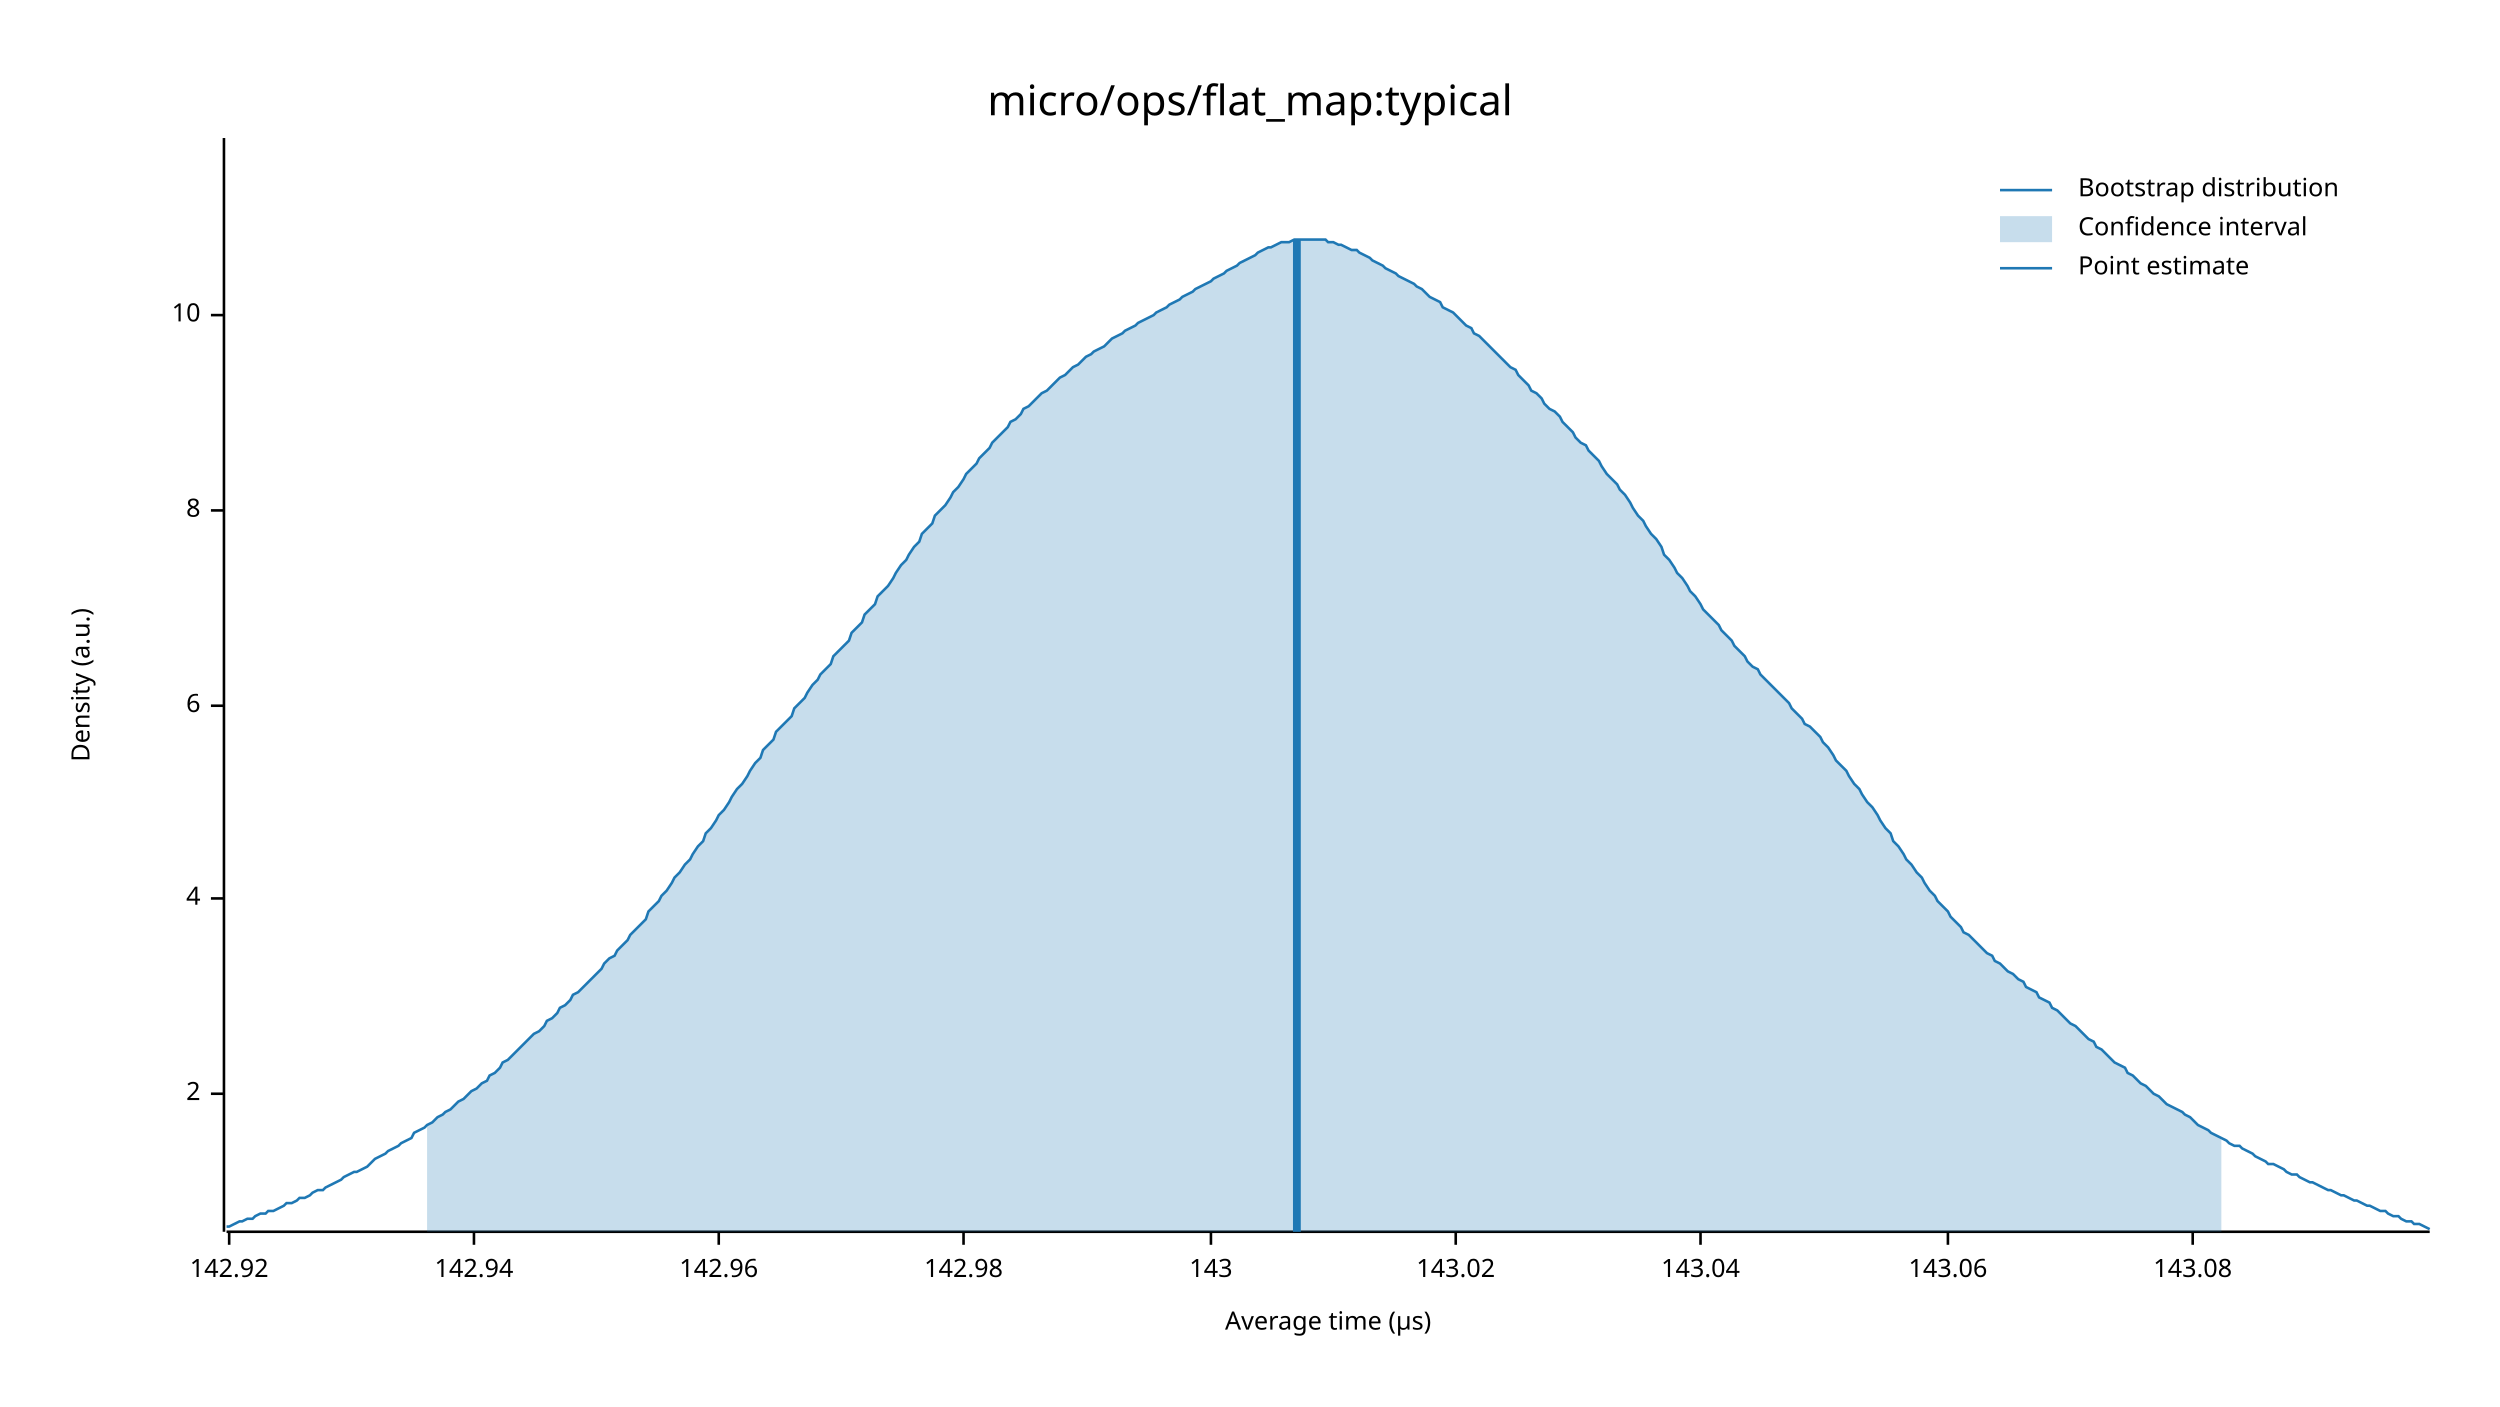
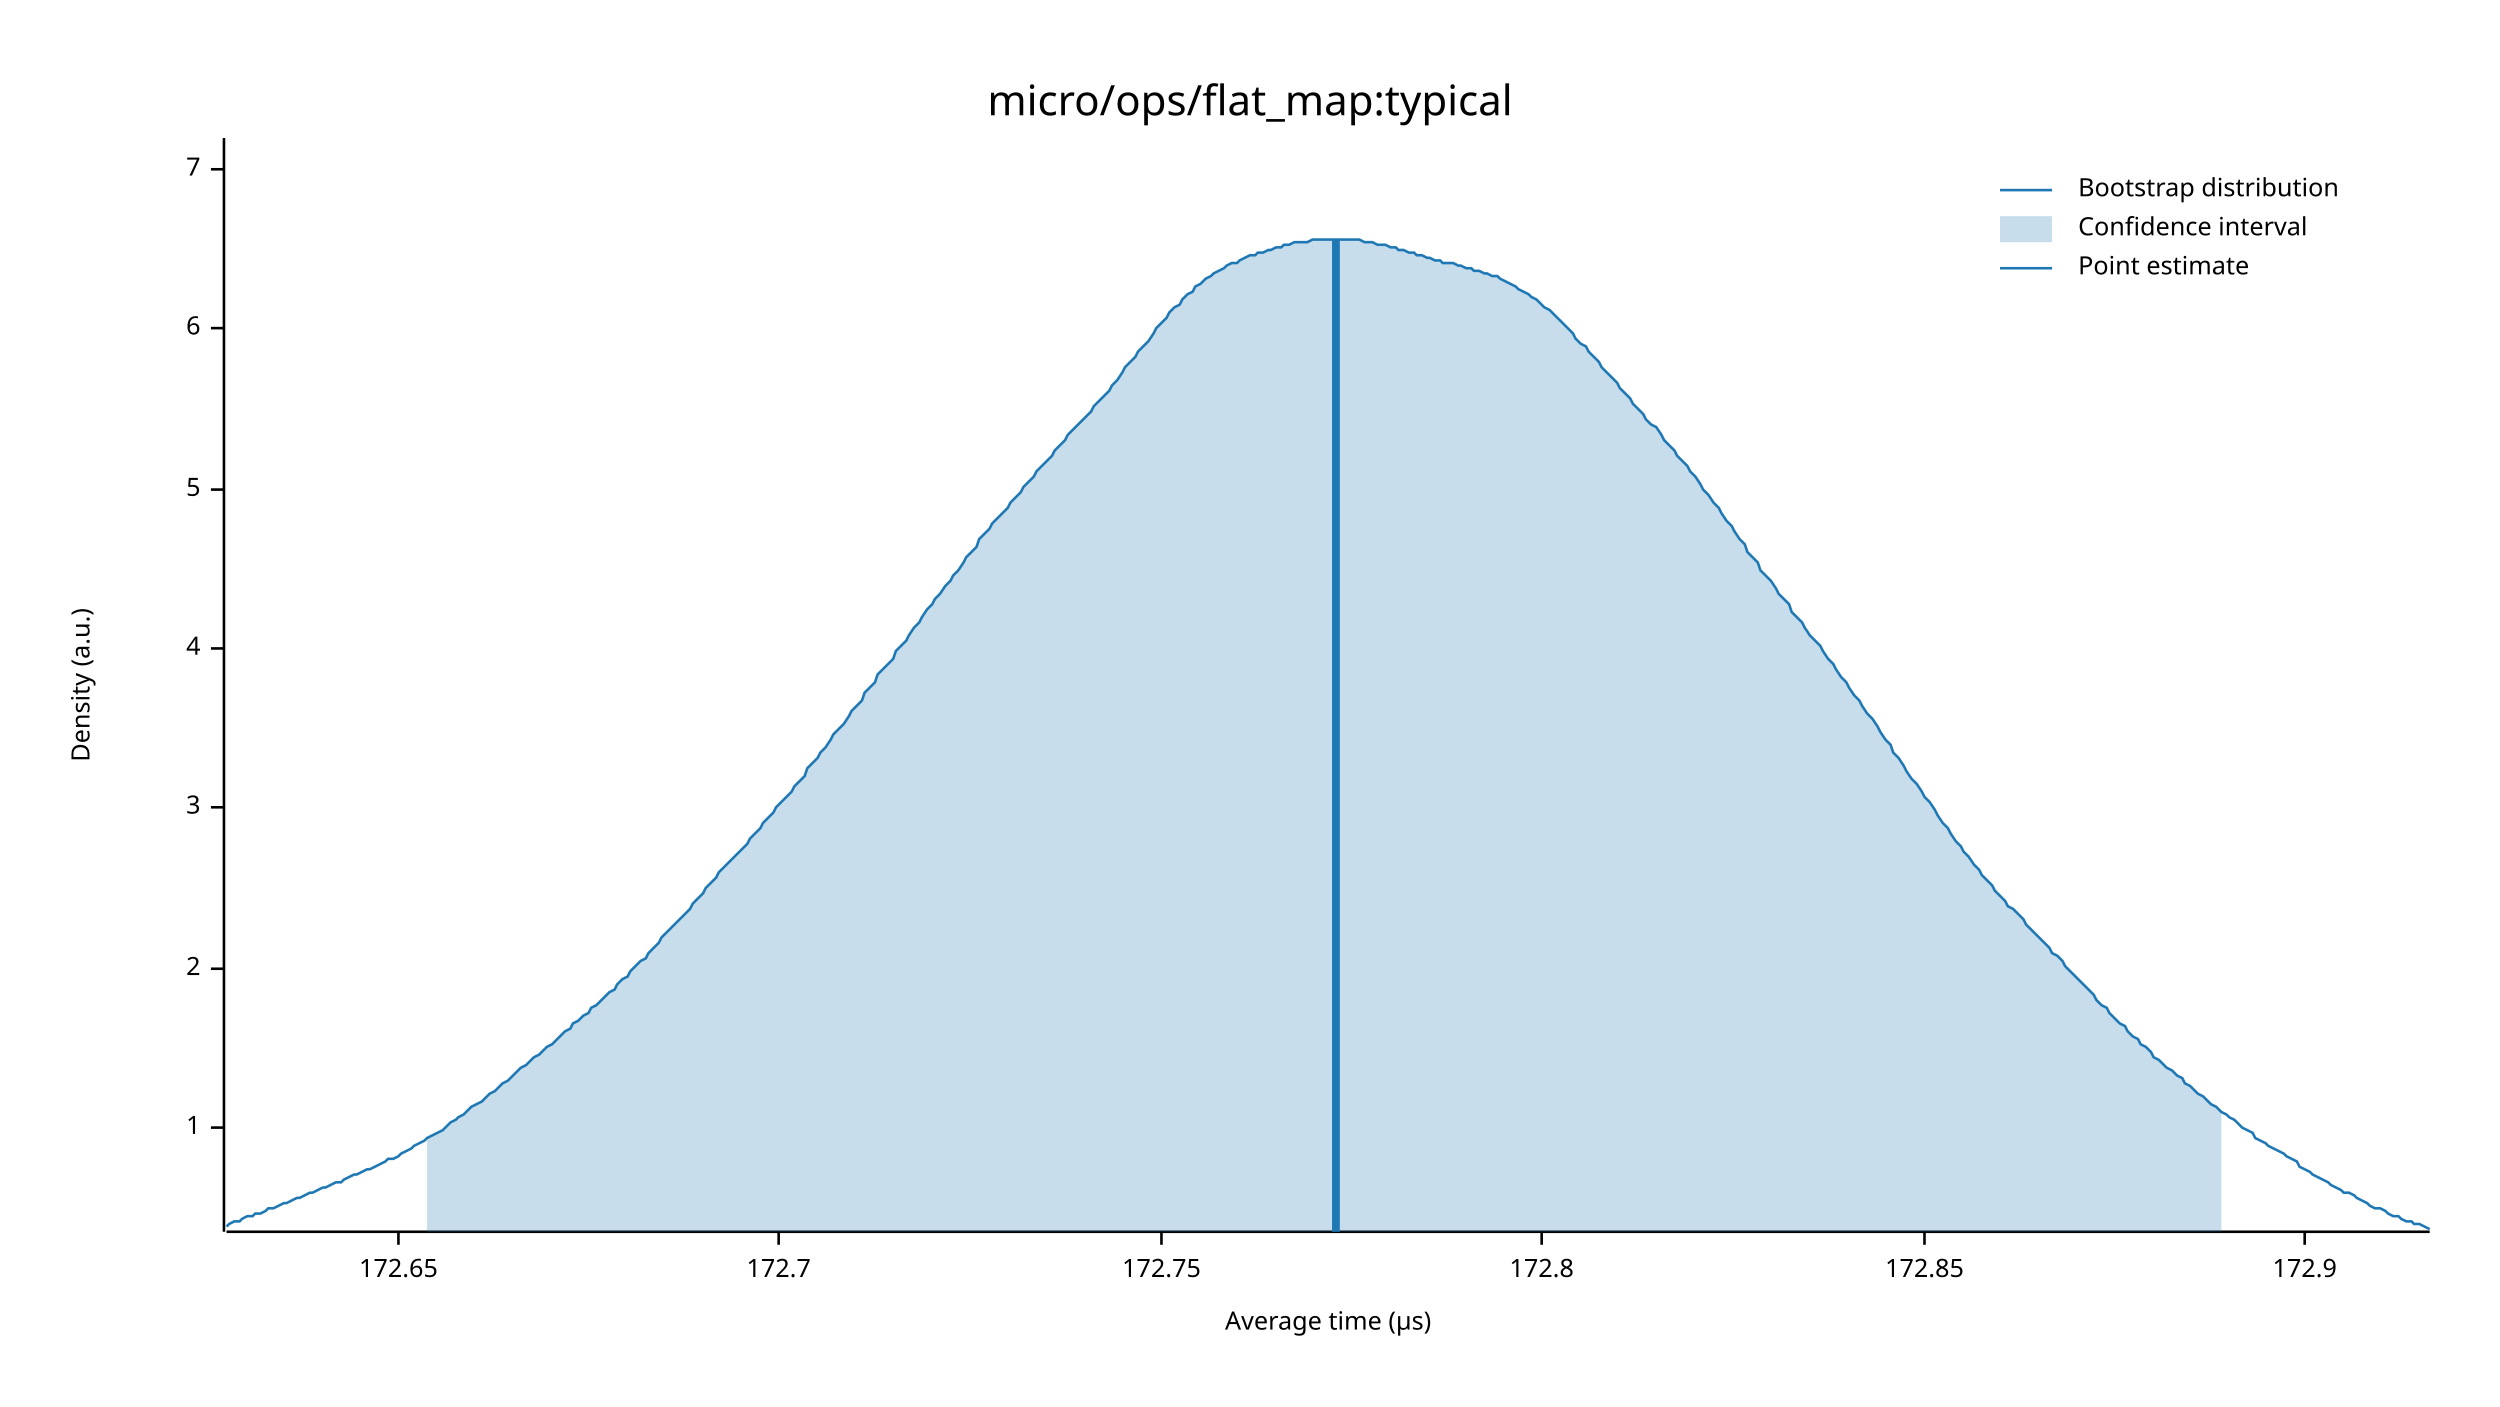
<svg xmlns="http://www.w3.org/2000/svg" width="960" height="540" viewBox="0 0 960 540">
  <text x="480" y="32" dy="0.76em" text-anchor="middle" font-family="sans-serif" font-size="16.129" opacity="1" fill="#000000">
micro/ops/flat_map:typical
</text>
  <text x="27" y="263" dy="0.76em" text-anchor="middle" font-family="sans-serif" font-size="9.677" opacity="1" fill="#000000" transform="rotate(270, 27, 263)">
Density (a.u.)
</text>
  <text x="510" y="513" dy="-0.5ex" text-anchor="middle" font-family="sans-serif" font-size="9.677" opacity="1" fill="#000000">
Average time (µs)
</text>
  <polyline fill="none" opacity="1" stroke="#000000" stroke-width="1" points="86,53 86,473 " />
-   <text x="77" y="420" dy="0.5ex" text-anchor="end" font-family="sans-serif" font-size="9.677" opacity="1" fill="#000000">
+   <text x="77" y="433" dy="0.5ex" text-anchor="end" font-family="sans-serif" font-size="9.677" opacity="1" fill="#000000">
+ 1
+ </text>
+   <polyline fill="none" opacity="1" stroke="#000000" stroke-width="1" points="81,433 86,433 " />
+   <text x="77" y="372" dy="0.5ex" text-anchor="end" font-family="sans-serif" font-size="9.677" opacity="1" fill="#000000">
2
</text>
-   <polyline fill="none" opacity="1" stroke="#000000" stroke-width="1" points="81,420 86,420 " />
-   <text x="77" y="345" dy="0.5ex" text-anchor="end" font-family="sans-serif" font-size="9.677" opacity="1" fill="#000000">
+   <polyline fill="none" opacity="1" stroke="#000000" stroke-width="1" points="81,372 86,372 " />
+   <text x="77" y="310" dy="0.5ex" text-anchor="end" font-family="sans-serif" font-size="9.677" opacity="1" fill="#000000">
+ 3
+ </text>
+   <polyline fill="none" opacity="1" stroke="#000000" stroke-width="1" points="81,310 86,310 " />
+   <text x="77" y="249" dy="0.5ex" text-anchor="end" font-family="sans-serif" font-size="9.677" opacity="1" fill="#000000">
4
</text>
-   <polyline fill="none" opacity="1" stroke="#000000" stroke-width="1" points="81,345 86,345 " />
-   <text x="77" y="271" dy="0.5ex" text-anchor="end" font-family="sans-serif" font-size="9.677" opacity="1" fill="#000000">
+   <polyline fill="none" opacity="1" stroke="#000000" stroke-width="1" points="81,249 86,249 " />
+   <text x="77" y="188" dy="0.5ex" text-anchor="end" font-family="sans-serif" font-size="9.677" opacity="1" fill="#000000">
+ 5
+ </text>
+   <polyline fill="none" opacity="1" stroke="#000000" stroke-width="1" points="81,188 86,188 " />
+   <text x="77" y="126" dy="0.5ex" text-anchor="end" font-family="sans-serif" font-size="9.677" opacity="1" fill="#000000">
6
</text>
-   <polyline fill="none" opacity="1" stroke="#000000" stroke-width="1" points="81,271 86,271 " />
-   <text x="77" y="196" dy="0.5ex" text-anchor="end" font-family="sans-serif" font-size="9.677" opacity="1" fill="#000000">
- 8
+   <polyline fill="none" opacity="1" stroke="#000000" stroke-width="1" points="81,126 86,126 " />
+   <text x="77" y="65" dy="0.5ex" text-anchor="end" font-family="sans-serif" font-size="9.677" opacity="1" fill="#000000">
+ 7
</text>
-   <polyline fill="none" opacity="1" stroke="#000000" stroke-width="1" points="81,196 86,196 " />
-   <text x="77" y="121" dy="0.5ex" text-anchor="end" font-family="sans-serif" font-size="9.677" opacity="1" fill="#000000">
- 10
+   <polyline fill="none" opacity="1" stroke="#000000" stroke-width="1" points="81,65 86,65 " />
+   <polyline fill="none" opacity="1" stroke="#000000" stroke-width="1" points="87,473 933,473 " />
+   <text x="153" y="483" dy="0.76em" text-anchor="middle" font-family="sans-serif" font-size="9.677" opacity="1" fill="#000000">
+ 172.65
</text>
-   <polyline fill="none" opacity="1" stroke="#000000" stroke-width="1" points="81,121 86,121 " />
-   <polyline fill="none" opacity="1" stroke="#000000" stroke-width="1" points="87,473 933,473 " />
-   <text x="88" y="483" dy="0.76em" text-anchor="middle" font-family="sans-serif" font-size="9.677" opacity="1" fill="#000000">
- 142.92
+   <polyline fill="none" opacity="1" stroke="#000000" stroke-width="1" points="153,473 153,478 " />
+   <text x="299" y="483" dy="0.76em" text-anchor="middle" font-family="sans-serif" font-size="9.677" opacity="1" fill="#000000">
+ 172.7
</text>
-   <polyline fill="none" opacity="1" stroke="#000000" stroke-width="1" points="88,473 88,478 " />
-   <text x="182" y="483" dy="0.76em" text-anchor="middle" font-family="sans-serif" font-size="9.677" opacity="1" fill="#000000">
- 142.94
+   <polyline fill="none" opacity="1" stroke="#000000" stroke-width="1" points="299,473 299,478 " />
+   <text x="446" y="483" dy="0.76em" text-anchor="middle" font-family="sans-serif" font-size="9.677" opacity="1" fill="#000000">
+ 172.75
</text>
-   <polyline fill="none" opacity="1" stroke="#000000" stroke-width="1" points="182,473 182,478 " />
-   <text x="276" y="483" dy="0.76em" text-anchor="middle" font-family="sans-serif" font-size="9.677" opacity="1" fill="#000000">
- 142.96
+   <polyline fill="none" opacity="1" stroke="#000000" stroke-width="1" points="446,473 446,478 " />
+   <text x="592" y="483" dy="0.76em" text-anchor="middle" font-family="sans-serif" font-size="9.677" opacity="1" fill="#000000">
+ 172.8
</text>
-   <polyline fill="none" opacity="1" stroke="#000000" stroke-width="1" points="276,473 276,478 " />
-   <text x="370" y="483" dy="0.76em" text-anchor="middle" font-family="sans-serif" font-size="9.677" opacity="1" fill="#000000">
- 142.98
+   <polyline fill="none" opacity="1" stroke="#000000" stroke-width="1" points="592,473 592,478 " />
+   <text x="739" y="483" dy="0.76em" text-anchor="middle" font-family="sans-serif" font-size="9.677" opacity="1" fill="#000000">
+ 172.85
</text>
-   <polyline fill="none" opacity="1" stroke="#000000" stroke-width="1" points="370,473 370,478 " />
-   <text x="465" y="483" dy="0.76em" text-anchor="middle" font-family="sans-serif" font-size="9.677" opacity="1" fill="#000000">
- 143
+   <polyline fill="none" opacity="1" stroke="#000000" stroke-width="1" points="739,473 739,478 " />
+   <text x="885" y="483" dy="0.76em" text-anchor="middle" font-family="sans-serif" font-size="9.677" opacity="1" fill="#000000">
+ 172.9
</text>
-   <polyline fill="none" opacity="1" stroke="#000000" stroke-width="1" points="465,473 465,478 " />
-   <text x="559" y="483" dy="0.76em" text-anchor="middle" font-family="sans-serif" font-size="9.677" opacity="1" fill="#000000">
- 143.02
- </text>
-   <polyline fill="none" opacity="1" stroke="#000000" stroke-width="1" points="559,473 559,478 " />
-   <text x="653" y="483" dy="0.76em" text-anchor="middle" font-family="sans-serif" font-size="9.677" opacity="1" fill="#000000">
- 143.04
- </text>
-   <polyline fill="none" opacity="1" stroke="#000000" stroke-width="1" points="653,473 653,478 " />
-   <text x="748" y="483" dy="0.76em" text-anchor="middle" font-family="sans-serif" font-size="9.677" opacity="1" fill="#000000">
- 143.06
- </text>
-   <polyline fill="none" opacity="1" stroke="#000000" stroke-width="1" points="748,473 748,478 " />
-   <text x="842" y="483" dy="0.76em" text-anchor="middle" font-family="sans-serif" font-size="9.677" opacity="1" fill="#000000">
- 143.08
- </text>
-   <polyline fill="none" opacity="1" stroke="#000000" stroke-width="1" points="842,473 842,478 " />
-   <polyline fill="none" opacity="1" stroke="#1F78B4" stroke-width="1" points="87,471 88,471 90,470 92,469 93,469 95,468 97,468 98,467 100,466 102,466 103,465 105,465 107,464 109,463 110,462 112,462 114,461 115,460 117,460 119,459 120,458 122,457 124,457 125,456 127,455 129,454 131,453 132,452 134,451 136,450 137,450 139,449 141,448 142,447 144,445 146,444 148,443 149,442 151,441 153,440 154,439 156,438 158,437 159,435 161,434 163,433 164,432 166,431 168,429 170,428 171,427 173,426 175,424 176,423 178,422 180,420 181,419 183,418 185,416 187,415 188,413 190,412 192,410 193,408 195,407 197,405 198,404 200,402 202,400 203,399 205,397 207,396 209,394 210,392 212,391 214,389 215,387 217,386 219,384 220,382 222,381 224,379 226,377 227,376 229,374 231,372 232,370 234,368 236,367 237,365 239,363 241,361 242,359 244,357 246,355 248,353 249,350 251,348 253,346 254,344 256,342 258,339 259,337 261,335 263,332 265,330 266,328 268,325 270,323 271,320 273,318 275,315 276,313 278,311 280,308 281,306 283,303 285,301 287,298 288,296 290,293 292,291 293,288 295,286 297,284 298,281 300,279 302,277 304,275 305,272 307,270 309,268 310,266 312,263 314,261 315,259 317,257 319,255 320,252 322,250 324,248 326,246 327,243 329,241 331,239 332,236 334,234 336,232 337,229 339,227 341,225 343,222 344,220 346,217 348,215 349,213 351,210 353,208 354,205 356,203 358,201 359,198 361,196 363,194 365,191 366,189 368,187 370,184 371,182 373,180 375,178 376,176 378,174 380,172 381,170 383,168 385,166 387,164 388,162 390,161 392,159 393,157 395,156 397,154 398,153 400,151 402,150 404,148 405,147 407,145 409,144 410,143 412,141 414,140 415,139 417,137 419,136 420,135 422,134 424,133 426,131 427,130 429,129 431,128 432,127 434,126 436,125 437,124 439,123 441,122 443,121 444,120 446,119 448,118 449,117 451,116 453,115 454,114 456,113 458,112 459,111 461,110 463,109 465,108 466,107 468,106 470,105 471,104 473,103 475,102 476,101 478,100 480,99 482,98 483,97 485,96 487,95 488,95 490,94 492,93 493,93 495,93 497,92 498,92 500,92 502,92 504,92 505,92 507,92 509,92 510,93 512,93 514,94 515,94 517,95 519,96 521,96 522,97 524,98 526,99 527,100 529,101 531,102 532,103 534,104 536,105 537,106 539,107 541,108 543,109 544,110 546,111 548,113 549,114 551,115 553,116 554,118 556,119 558,120 560,122 561,123 563,125 565,126 566,128 568,129 570,131 571,132 573,134 575,136 576,137 578,139 580,141 582,142 583,144 585,146 587,148 588,150 590,151 592,153 593,155 595,157 597,158 599,160 600,162 602,164 604,166 605,168 607,170 609,171 610,173 612,175 614,177 615,179 617,182 619,184 621,186 622,188 624,190 626,193 627,195 629,198 631,200 632,202 634,205 636,207 638,210 639,213 641,215 643,218 644,220 646,222 648,225 649,227 651,229 653,232 654,234 656,236 658,238 660,240 661,242 663,244 665,246 666,248 668,250 670,252 671,254 673,256 675,257 676,259 678,261 680,263 682,265 683,266 685,268 687,270 688,272 690,274 692,276 693,278 695,279 697,281 699,283 700,285 702,287 704,290 705,292 707,294 709,296 710,298 712,301 714,303 715,305 717,308 719,310 721,313 722,315 724,318 726,320 727,323 729,325 731,328 732,330 734,332 736,335 738,337 739,339 741,342 743,344 744,346 746,348 748,350 749,352 751,354 753,356 754,358 756,359 758,361 760,363 761,364 763,366 765,367 766,369 768,370 770,372 771,373 773,374 775,376 777,377 778,379 780,380 782,381 783,383 785,384 787,385 788,387 790,388 792,390 793,391 795,393 797,394 799,396 800,397 802,399 804,400 805,402 807,403 809,405 810,406 812,408 814,409 816,410 817,412 819,413 821,415 822,416 824,417 826,419 827,420 829,421 831,423 832,424 834,425 836,426 838,427 839,428 841,429 843,431 844,432 846,433 848,434 849,435 851,436 853,437 855,438 856,439 858,440 860,440 861,441 863,442 865,443 866,444 868,445 870,446 871,447 873,447 875,448 877,449 878,450 880,451 882,451 883,452 885,453 887,454 888,454 890,455 892,456 894,457 895,457 897,458 899,459 900,459 902,460 904,461 905,461 907,462 909,463 910,463 912,464 914,465 916,465 917,466 919,467 921,467 922,468 924,469 926,469 927,470 929,470 931,471 933,472 " />
-   <polygon opacity="0.25" fill="#1F78B4" points="164,432 166,431 168,429 170,428 171,427 173,426 175,424 176,423 178,422 180,420 181,419 183,418 185,416 187,415 188,413 190,412 192,410 193,408 195,407 197,405 198,404 200,402 202,400 203,399 205,397 207,396 209,394 210,392 212,391 214,389 215,387 217,386 219,384 220,382 222,381 224,379 226,377 227,376 229,374 231,372 232,370 234,368 236,367 237,365 239,363 241,361 242,359 244,357 246,355 248,353 249,350 251,348 253,346 254,344 256,342 258,339 259,337 261,335 263,332 265,330 266,328 268,325 270,323 271,320 273,318 275,315 276,313 278,311 280,308 281,306 283,303 285,301 287,298 288,296 290,293 292,291 293,288 295,286 297,284 298,281 300,279 302,277 304,275 305,272 307,270 309,268 310,266 312,263 314,261 315,259 317,257 319,255 320,252 322,250 324,248 326,246 327,243 329,241 331,239 332,236 334,234 336,232 337,229 339,227 341,225 343,222 344,220 346,217 348,215 349,213 351,210 353,208 354,205 356,203 358,201 359,198 361,196 363,194 365,191 366,189 368,187 370,184 371,182 373,180 375,178 376,176 378,174 380,172 381,170 383,168 385,166 387,164 388,162 390,161 392,159 393,157 395,156 397,154 398,153 400,151 402,150 404,148 405,147 407,145 409,144 410,143 412,141 414,140 415,139 417,137 419,136 420,135 422,134 424,133 426,131 427,130 429,129 431,128 432,127 434,126 436,125 437,124 439,123 441,122 443,121 444,120 446,119 448,118 449,117 451,116 453,115 454,114 456,113 458,112 459,111 461,110 463,109 465,108 466,107 468,106 470,105 471,104 473,103 475,102 476,101 478,100 480,99 482,98 483,97 485,96 487,95 488,95 490,94 492,93 493,93 495,93 497,92 498,92 500,92 502,92 504,92 505,92 507,92 509,92 510,93 512,93 514,94 515,94 517,95 519,96 521,96 522,97 524,98 526,99 527,100 529,101 531,102 532,103 534,104 536,105 537,106 539,107 541,108 543,109 544,110 546,111 548,113 549,114 551,115 553,116 554,118 556,119 558,120 560,122 561,123 563,125 565,126 566,128 568,129 570,131 571,132 573,134 575,136 576,137 578,139 580,141 582,142 583,144 585,146 587,148 588,150 590,151 592,153 593,155 595,157 597,158 599,160 600,162 602,164 604,166 605,168 607,170 609,171 610,173 612,175 614,177 615,179 617,182 619,184 621,186 622,188 624,190 626,193 627,195 629,198 631,200 632,202 634,205 636,207 638,210 639,213 641,215 643,218 644,220 646,222 648,225 649,227 651,229 653,232 654,234 656,236 658,238 660,240 661,242 663,244 665,246 666,248 668,250 670,252 671,254 673,256 675,257 676,259 678,261 680,263 682,265 683,266 685,268 687,270 688,272 690,274 692,276 693,278 695,279 697,281 699,283 700,285 702,287 704,290 705,292 707,294 709,296 710,298 712,301 714,303 715,305 717,308 719,310 721,313 722,315 724,318 726,320 727,323 729,325 731,328 732,330 734,332 736,335 738,337 739,339 741,342 743,344 744,346 746,348 748,350 749,352 751,354 753,356 754,358 756,359 758,361 760,363 761,364 763,366 765,367 766,369 768,370 770,372 771,373 773,374 775,376 777,377 778,379 780,380 782,381 783,383 785,384 787,385 788,387 790,388 792,390 793,391 795,393 797,394 799,396 800,397 802,399 804,400 805,402 807,403 809,405 810,406 812,408 814,409 816,410 817,412 819,413 821,415 822,416 824,417 826,419 827,420 829,421 831,423 832,424 834,425 836,426 838,427 839,428 841,429 843,431 844,432 846,433 848,434 849,435 851,436 853,437 853,473 164,473 " />
-   <polyline fill="none" opacity="1" stroke="#1F78B4" stroke-width="3" points="498,473 498,92 " />
+   <polyline fill="none" opacity="1" stroke="#000000" stroke-width="1" points="885,473 885,478 " />
+   <polyline fill="none" opacity="1" stroke="#1F78B4" stroke-width="1" points="87,471 88,470 90,469 92,469 93,468 95,467 97,467 98,466 100,466 102,465 103,464 105,464 107,463 109,462 110,462 112,461 114,460 115,460 117,459 119,458 120,458 122,457 124,456 125,456 127,455 129,454 131,454 132,453 134,452 136,451 137,451 139,450 141,449 142,449 144,448 146,447 148,446 149,445 151,445 153,444 154,443 156,442 158,441 159,440 161,439 163,438 164,437 166,436 168,435 170,434 171,433 173,431 175,430 176,429 178,428 180,426 181,425 183,424 185,423 187,421 188,420 190,419 192,417 193,416 195,415 197,413 198,412 200,410 202,409 203,408 205,406 207,405 209,403 210,402 212,401 214,399 215,398 217,396 219,395 220,393 222,392 224,390 226,389 227,387 229,386 231,384 232,383 234,381 236,380 237,378 239,376 241,375 242,373 244,371 246,369 248,368 249,366 251,364 253,362 254,360 256,358 258,356 259,355 261,353 263,351 265,349 266,347 268,345 270,343 271,341 273,339 275,337 276,335 278,333 280,331 281,330 283,328 285,326 287,324 288,322 290,320 292,318 293,316 295,314 297,312 298,310 300,308 302,306 304,304 305,302 307,300 309,298 310,295 312,293 314,291 315,289 317,287 319,284 320,282 322,280 324,278 326,275 327,273 329,271 331,269 332,266 334,264 336,262 337,259 339,257 341,255 343,253 344,250 346,248 348,246 349,244 351,241 353,239 354,237 356,234 358,232 359,230 361,228 363,225 365,223 366,221 368,219 370,216 371,214 373,212 375,210 376,207 378,205 380,203 381,201 383,199 385,197 387,195 388,193 390,191 392,189 393,187 395,185 397,183 398,181 400,179 402,177 404,175 405,173 407,171 409,169 410,167 412,165 414,163 415,162 417,160 419,158 420,156 422,154 424,152 426,150 427,148 429,146 431,143 432,141 434,139 436,137 437,135 439,133 441,131 443,128 444,126 446,124 448,122 449,120 451,118 453,117 454,115 456,113 458,112 459,110 461,109 463,107 465,106 466,105 468,104 470,103 471,102 473,101 475,101 476,100 478,99 480,98 482,98 483,97 485,97 487,96 488,96 490,95 492,95 493,94 495,94 497,93 498,93 500,93 502,93 504,92 505,92 507,92 509,92 510,92 512,92 514,92 515,92 517,92 519,92 521,92 522,92 524,93 526,93 527,93 529,94 531,94 532,94 534,95 536,95 537,96 539,96 541,97 543,97 544,98 546,98 548,99 549,99 551,100 553,100 554,101 556,101 558,101 560,102 561,102 563,103 565,103 566,104 568,104 570,105 571,105 573,106 575,106 576,107 578,108 580,109 582,110 583,111 585,112 587,113 588,114 590,115 592,117 593,118 595,119 597,121 599,123 600,124 602,126 604,128 605,130 607,132 609,133 610,135 612,137 614,139 615,141 617,143 619,145 621,147 622,149 624,151 626,153 627,155 629,157 631,159 632,161 634,163 636,164 638,167 639,169 641,171 643,173 644,175 646,177 648,179 649,181 651,183 653,186 654,188 656,190 658,193 660,195 661,197 663,200 665,202 666,204 668,207 670,209 671,212 673,214 675,216 676,219 678,221 680,223 682,226 683,228 685,230 687,232 688,235 690,237 692,239 693,241 695,244 697,246 699,248 700,250 702,253 704,255 705,257 707,260 709,262 710,264 712,267 714,269 715,271 717,274 719,276 721,279 722,281 724,284 726,286 727,289 729,291 731,294 732,296 734,299 736,301 738,304 739,306 741,308 743,311 744,313 746,316 748,318 749,320 751,323 753,325 754,327 756,329 758,332 760,334 761,336 763,338 765,340 766,342 768,344 770,346 771,348 773,349 775,351 777,353 778,355 780,357 782,359 783,360 785,362 787,364 788,366 790,367 792,369 793,371 795,373 797,375 799,377 800,378 802,380 804,382 805,384 807,386 809,387 810,389 812,391 814,393 816,394 817,396 819,398 821,399 822,401 824,402 826,404 827,406 829,407 831,409 832,410 834,411 836,413 838,414 839,416 841,417 843,419 844,420 846,421 848,423 849,424 851,425 853,427 855,428 856,429 858,430 860,432 861,433 863,434 865,435 866,437 868,438 870,439 871,440 873,441 875,442 877,443 878,444 880,445 882,446 883,448 885,449 887,450 888,451 890,452 892,453 894,454 895,455 897,456 899,457 900,458 902,458 904,459 905,460 907,461 909,462 910,463 912,464 914,464 916,465 917,466 919,467 921,467 922,468 924,469 926,469 927,470 929,470 931,471 933,472 " />
+   <polygon opacity="0.25" fill="#1F78B4" points="164,437 166,436 168,435 170,434 171,433 173,431 175,430 176,429 178,428 180,426 181,425 183,424 185,423 187,421 188,420 190,419 192,417 193,416 195,415 197,413 198,412 200,410 202,409 203,408 205,406 207,405 209,403 210,402 212,401 214,399 215,398 217,396 219,395 220,393 222,392 224,390 226,389 227,387 229,386 231,384 232,383 234,381 236,380 237,378 239,376 241,375 242,373 244,371 246,369 248,368 249,366 251,364 253,362 254,360 256,358 258,356 259,355 261,353 263,351 265,349 266,347 268,345 270,343 271,341 273,339 275,337 276,335 278,333 280,331 281,330 283,328 285,326 287,324 288,322 290,320 292,318 293,316 295,314 297,312 298,310 300,308 302,306 304,304 305,302 307,300 309,298 310,295 312,293 314,291 315,289 317,287 319,284 320,282 322,280 324,278 326,275 327,273 329,271 331,269 332,266 334,264 336,262 337,259 339,257 341,255 343,253 344,250 346,248 348,246 349,244 351,241 353,239 354,237 356,234 358,232 359,230 361,228 363,225 365,223 366,221 368,219 370,216 371,214 373,212 375,210 376,207 378,205 380,203 381,201 383,199 385,197 387,195 388,193 390,191 392,189 393,187 395,185 397,183 398,181 400,179 402,177 404,175 405,173 407,171 409,169 410,167 412,165 414,163 415,162 417,160 419,158 420,156 422,154 424,152 426,150 427,148 429,146 431,143 432,141 434,139 436,137 437,135 439,133 441,131 443,128 444,126 446,124 448,122 449,120 451,118 453,117 454,115 456,113 458,112 459,110 461,109 463,107 465,106 466,105 468,104 470,103 471,102 473,101 475,101 476,100 478,99 480,98 482,98 483,97 485,97 487,96 488,96 490,95 492,95 493,94 495,94 497,93 498,93 500,93 502,93 504,92 505,92 507,92 509,92 510,92 512,92 514,92 515,92 517,92 519,92 521,92 522,92 524,93 526,93 527,93 529,94 531,94 532,94 534,95 536,95 537,96 539,96 541,97 543,97 544,98 546,98 548,99 549,99 551,100 553,100 554,101 556,101 558,101 560,102 561,102 563,103 565,103 566,104 568,104 570,105 571,105 573,106 575,106 576,107 578,108 580,109 582,110 583,111 585,112 587,113 588,114 590,115 592,117 593,118 595,119 597,121 599,123 600,124 602,126 604,128 605,130 607,132 609,133 610,135 612,137 614,139 615,141 617,143 619,145 621,147 622,149 624,151 626,153 627,155 629,157 631,159 632,161 634,163 636,164 638,167 639,169 641,171 643,173 644,175 646,177 648,179 649,181 651,183 653,186 654,188 656,190 658,193 660,195 661,197 663,200 665,202 666,204 668,207 670,209 671,212 673,214 675,216 676,219 678,221 680,223 682,226 683,228 685,230 687,232 688,235 690,237 692,239 693,241 695,244 697,246 699,248 700,250 702,253 704,255 705,257 707,260 709,262 710,264 712,267 714,269 715,271 717,274 719,276 721,279 722,281 724,284 726,286 727,289 729,291 731,294 732,296 734,299 736,301 738,304 739,306 741,308 743,311 744,313 746,316 748,318 749,320 751,323 753,325 754,327 756,329 758,332 760,334 761,336 763,338 765,340 766,342 768,344 770,346 771,348 773,349 775,351 777,353 778,355 780,357 782,359 783,360 785,362 787,364 788,366 790,367 792,369 793,371 795,373 797,375 799,377 800,378 802,380 804,382 805,384 807,386 809,387 810,389 812,391 814,393 816,394 817,396 819,398 821,399 822,401 824,402 826,404 827,406 829,407 831,409 832,410 834,411 836,413 838,414 839,416 841,417 843,419 844,420 846,421 848,423 849,424 851,425 853,427 853,473 164,473 " />
+   <polyline fill="none" opacity="1" stroke="#1F78B4" stroke-width="3" points="513,473 513,92 " />
  <text x="798" y="68" dy="0.76em" text-anchor="start" font-family="sans-serif" font-size="9.677" opacity="1" fill="#000000">
Bootstrap distribution
</text>
  <text x="798" y="83" dy="0.76em" text-anchor="start" font-family="sans-serif" font-size="9.677" opacity="1" fill="#000000">
Confidence interval
</text>
  <text x="798" y="98" dy="0.76em" text-anchor="start" font-family="sans-serif" font-size="9.677" opacity="1" fill="#000000">
Point estimate
</text>
  <polyline fill="none" opacity="1" stroke="#1F78B4" stroke-width="1" points="768,73 788,73 " />
  <rect x="768" y="83" width="20" height="10" opacity="0.25" fill="#1F78B4" stroke="none" />
  <polyline fill="none" opacity="1" stroke="#1F78B4" stroke-width="1" points="768,103 788,103 " />
</svg>
